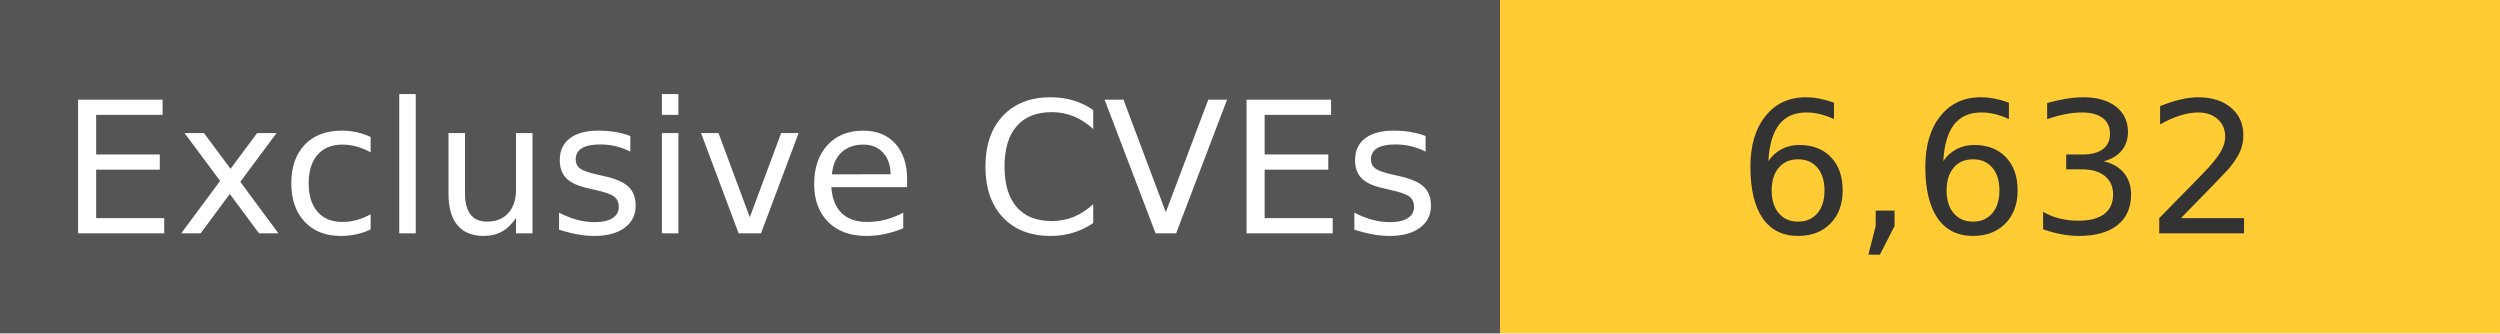
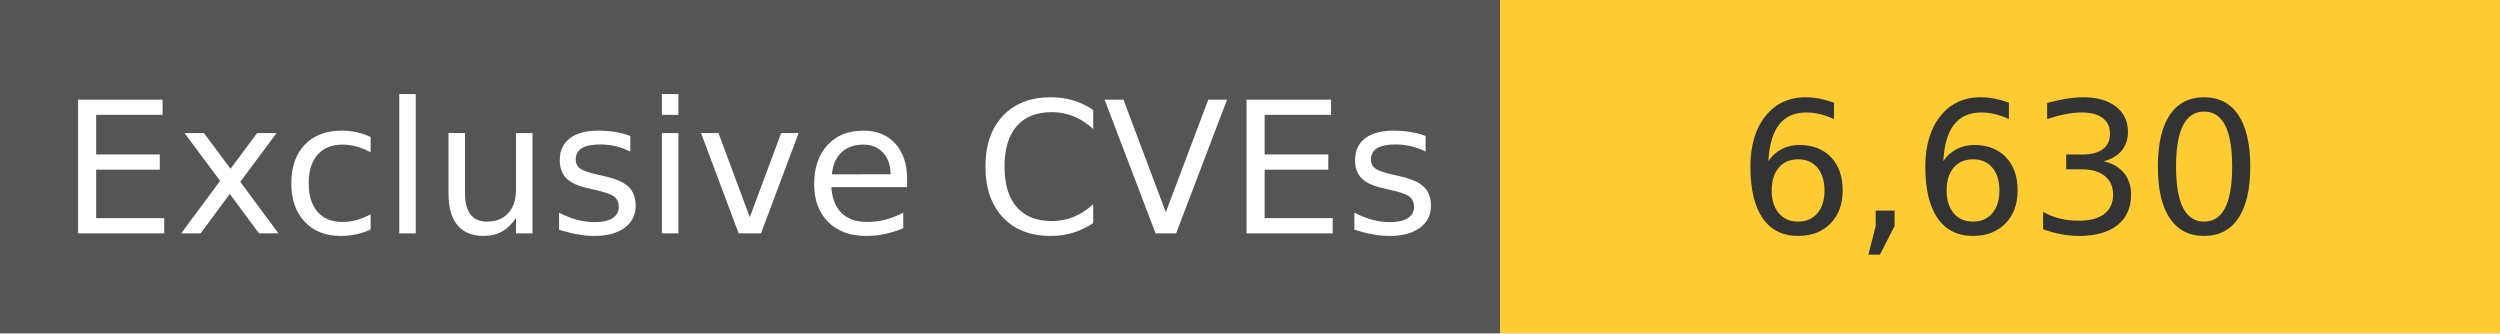
<svg xmlns="http://www.w3.org/2000/svg" width="150" height="20" role="img">
  <linearGradient id="s" x2="0" y2="100%">
    <stop offset="0" stop-color="#bbb" stop-opacity=".1" />
    <stop offset="1" stop-opacity=".1" />
  </linearGradient>
  <g>
    <rect width="90" height="20" fill="#555" />
    <rect x="90" width="267" height="20" fill="#ffcc33" />
  </g>
  <g fill="#fff" text-anchor="middle" font-family="Verdana,Geneva,DejaVu Sans,sans-serif" text-rendering="geometricPrecision" font-size="110">
    <text x="450" y="140" transform="scale(.1)" fill="#fff">
            Exclusive CVEs
        </text>
    <text x="1200" y="140" transform="scale(.1)" fill="#333">
-             6,632
+             6,630
        </text>
  </g>
</svg>
